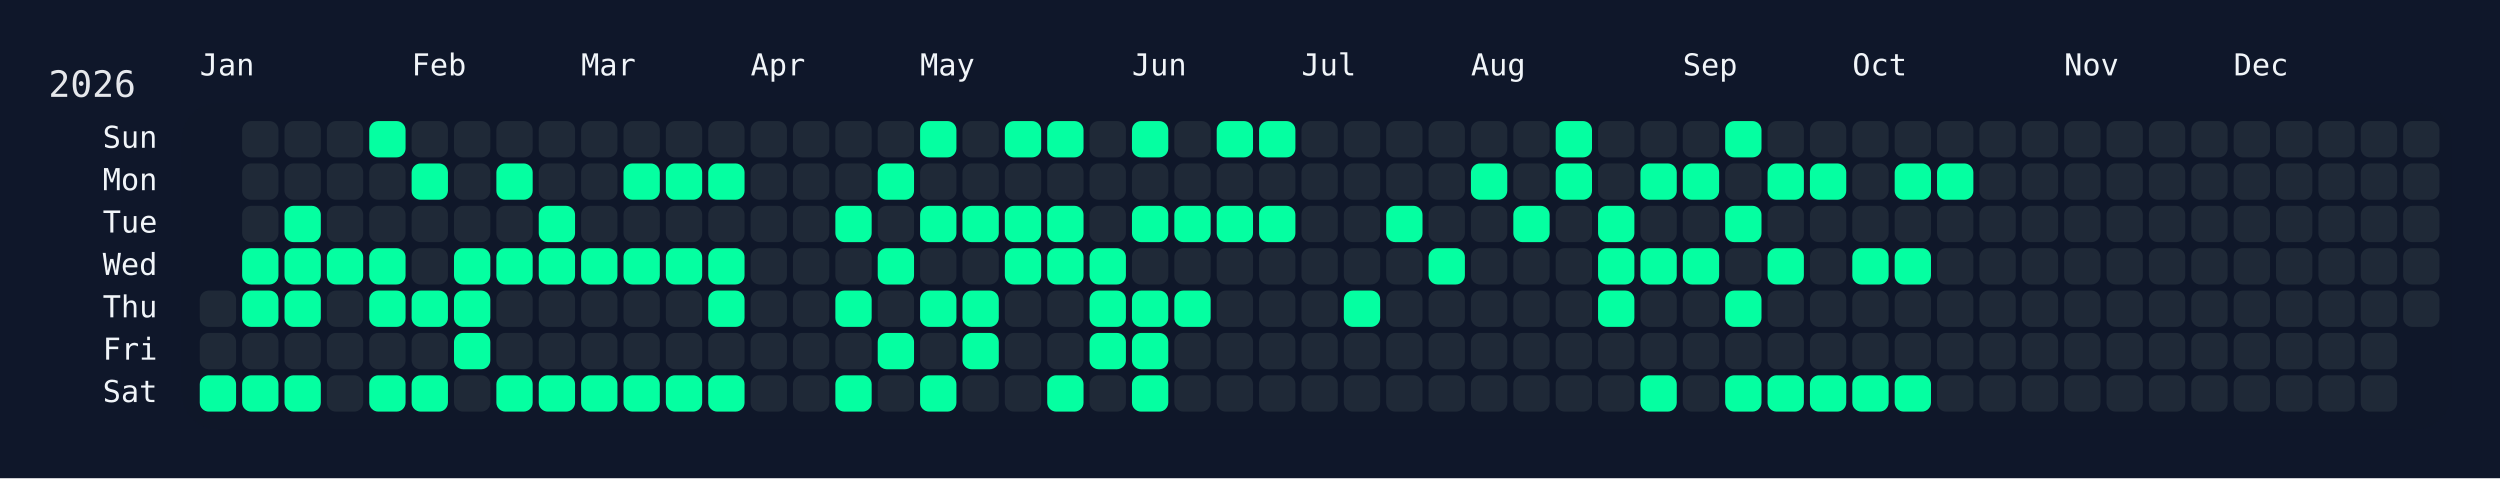
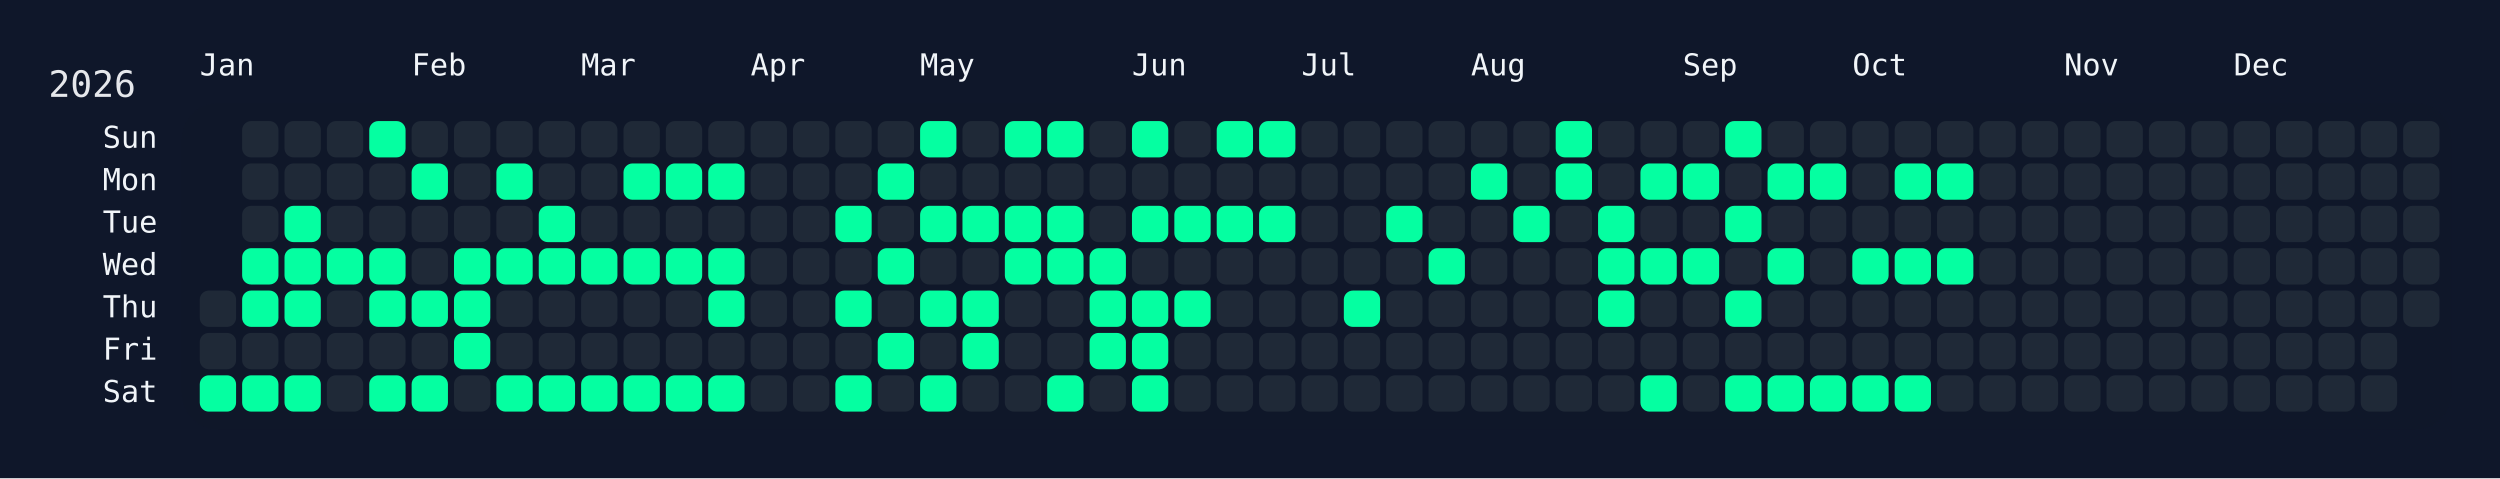
<svg xmlns="http://www.w3.org/2000/svg" width="826" height="158" viewBox="0 0 826 158">
  <rect width="826" height="158" fill="#0f172a" />
  <rect x="60" y="34" width="750" height="108" rx="12" ry="12" fill="rgba(15, 23, 42, 0.8)" />
  <text x="16" y="32" font-size="12" fill="#e5e7eb" font-family="JetBrains Mono, ui-monospace, SFMono-Regular, Menlo, Monaco, Consolas, monospace">2026</text>
  <text x="66" y="18" font-size="10" fill="#f1f5f9" font-family="JetBrains Mono, ui-monospace, SFMono-Regular, Menlo, Monaco, Consolas, monospace" dominant-baseline="hanging">Jan</text>
  <text x="136" y="18" font-size="10" fill="#f1f5f9" font-family="JetBrains Mono, ui-monospace, SFMono-Regular, Menlo, Monaco, Consolas, monospace" dominant-baseline="hanging">Feb</text>
  <text x="192" y="18" font-size="10" fill="#f1f5f9" font-family="JetBrains Mono, ui-monospace, SFMono-Regular, Menlo, Monaco, Consolas, monospace" dominant-baseline="hanging">Mar</text>
  <text x="248" y="18" font-size="10" fill="#f1f5f9" font-family="JetBrains Mono, ui-monospace, SFMono-Regular, Menlo, Monaco, Consolas, monospace" dominant-baseline="hanging">Apr</text>
  <text x="304" y="18" font-size="10" fill="#f1f5f9" font-family="JetBrains Mono, ui-monospace, SFMono-Regular, Menlo, Monaco, Consolas, monospace" dominant-baseline="hanging">May</text>
  <text x="374" y="18" font-size="10" fill="#f1f5f9" font-family="JetBrains Mono, ui-monospace, SFMono-Regular, Menlo, Monaco, Consolas, monospace" dominant-baseline="hanging">Jun</text>
  <text x="430" y="18" font-size="10" fill="#f1f5f9" font-family="JetBrains Mono, ui-monospace, SFMono-Regular, Menlo, Monaco, Consolas, monospace" dominant-baseline="hanging">Jul</text>
  <text x="486" y="18" font-size="10" fill="#f1f5f9" font-family="JetBrains Mono, ui-monospace, SFMono-Regular, Menlo, Monaco, Consolas, monospace" dominant-baseline="hanging">Aug</text>
  <text x="556" y="18" font-size="10" fill="#f1f5f9" font-family="JetBrains Mono, ui-monospace, SFMono-Regular, Menlo, Monaco, Consolas, monospace" dominant-baseline="hanging">Sep</text>
  <text x="612" y="18" font-size="10" fill="#f1f5f9" font-family="JetBrains Mono, ui-monospace, SFMono-Regular, Menlo, Monaco, Consolas, monospace" dominant-baseline="hanging">Oct</text>
  <text x="682" y="18" font-size="10" fill="#f1f5f9" font-family="JetBrains Mono, ui-monospace, SFMono-Regular, Menlo, Monaco, Consolas, monospace" dominant-baseline="hanging">Nov</text>
  <text x="738" y="18" font-size="10" fill="#f1f5f9" font-family="JetBrains Mono, ui-monospace, SFMono-Regular, Menlo, Monaco, Consolas, monospace" dominant-baseline="hanging">Dec</text>
  <text x="52" y="46.0" font-size="10" fill="#f1f5f9" font-family="JetBrains Mono, ui-monospace, SFMono-Regular, Menlo, Monaco, Consolas, monospace" text-anchor="end" dominant-baseline="middle">Sun</text>
  <text x="52" y="60.0" font-size="10" fill="#f1f5f9" font-family="JetBrains Mono, ui-monospace, SFMono-Regular, Menlo, Monaco, Consolas, monospace" text-anchor="end" dominant-baseline="middle">Mon</text>
  <text x="52" y="74.0" font-size="10" fill="#f1f5f9" font-family="JetBrains Mono, ui-monospace, SFMono-Regular, Menlo, Monaco, Consolas, monospace" text-anchor="end" dominant-baseline="middle">Tue</text>
  <text x="52" y="88.0" font-size="10" fill="#f1f5f9" font-family="JetBrains Mono, ui-monospace, SFMono-Regular, Menlo, Monaco, Consolas, monospace" text-anchor="end" dominant-baseline="middle">Wed</text>
  <text x="52" y="102.0" font-size="10" fill="#f1f5f9" font-family="JetBrains Mono, ui-monospace, SFMono-Regular, Menlo, Monaco, Consolas, monospace" text-anchor="end" dominant-baseline="middle">Thu</text>
  <text x="52" y="116.0" font-size="10" fill="#f1f5f9" font-family="JetBrains Mono, ui-monospace, SFMono-Regular, Menlo, Monaco, Consolas, monospace" text-anchor="end" dominant-baseline="middle">Fri</text>
  <text x="52" y="130.0" font-size="10" fill="#f1f5f9" font-family="JetBrains Mono, ui-monospace, SFMono-Regular, Menlo, Monaco, Consolas, monospace" text-anchor="end" dominant-baseline="middle">Sat</text>
  <g transform="translate(66,40)">
    <rect x="0" y="56" width="12" height="12" rx="3" ry="3" fill="#1f2937" data-date="2026-01-01" />
    <rect x="0" y="70" width="12" height="12" rx="3" ry="3" fill="#1f2937" data-date="2026-01-02" />
    <rect x="0" y="84" width="12" height="12" rx="3" ry="3" fill="#05ffa1" data-date="2026-01-03" />
    <rect x="14" y="0" width="12" height="12" rx="3" ry="3" fill="#1f2937" data-date="2026-01-04" />
    <rect x="14" y="14" width="12" height="12" rx="3" ry="3" fill="#1f2937" data-date="2026-01-05" />
    <rect x="14" y="28" width="12" height="12" rx="3" ry="3" fill="#1f2937" data-date="2026-01-06" />
    <rect x="14" y="42" width="12" height="12" rx="3" ry="3" fill="#05ffa1" data-date="2026-01-07" />
    <rect x="14" y="56" width="12" height="12" rx="3" ry="3" fill="#05ffa1" data-date="2026-01-08" />
    <rect x="14" y="70" width="12" height="12" rx="3" ry="3" fill="#1f2937" data-date="2026-01-09" />
    <rect x="14" y="84" width="12" height="12" rx="3" ry="3" fill="#05ffa1" data-date="2026-01-10" />
    <rect x="28" y="0" width="12" height="12" rx="3" ry="3" fill="#1f2937" data-date="2026-01-11" />
    <rect x="28" y="14" width="12" height="12" rx="3" ry="3" fill="#1f2937" data-date="2026-01-12" />
    <rect x="28" y="28" width="12" height="12" rx="3" ry="3" fill="#05ffa1" data-date="2026-01-13" />
    <rect x="28" y="42" width="12" height="12" rx="3" ry="3" fill="#05ffa1" data-date="2026-01-14" />
    <rect x="28" y="56" width="12" height="12" rx="3" ry="3" fill="#05ffa1" data-date="2026-01-15" />
    <rect x="28" y="70" width="12" height="12" rx="3" ry="3" fill="#1f2937" data-date="2026-01-16" />
    <rect x="28" y="84" width="12" height="12" rx="3" ry="3" fill="#05ffa1" data-date="2026-01-17" />
    <rect x="42" y="0" width="12" height="12" rx="3" ry="3" fill="#1f2937" data-date="2026-01-18" />
    <rect x="42" y="14" width="12" height="12" rx="3" ry="3" fill="#1f2937" data-date="2026-01-19" />
    <rect x="42" y="28" width="12" height="12" rx="3" ry="3" fill="#1f2937" data-date="2026-01-20" />
    <rect x="42" y="42" width="12" height="12" rx="3" ry="3" fill="#05ffa1" data-date="2026-01-21" />
    <rect x="42" y="56" width="12" height="12" rx="3" ry="3" fill="#1f2937" data-date="2026-01-22" />
    <rect x="42" y="70" width="12" height="12" rx="3" ry="3" fill="#1f2937" data-date="2026-01-23" />
    <rect x="42" y="84" width="12" height="12" rx="3" ry="3" fill="#1f2937" data-date="2026-01-24" />
    <rect x="56" y="0" width="12" height="12" rx="3" ry="3" fill="#05ffa1" data-date="2026-01-25" />
    <rect x="56" y="14" width="12" height="12" rx="3" ry="3" fill="#1f2937" data-date="2026-01-26" />
    <rect x="56" y="28" width="12" height="12" rx="3" ry="3" fill="#1f2937" data-date="2026-01-27" />
    <rect x="56" y="42" width="12" height="12" rx="3" ry="3" fill="#05ffa1" data-date="2026-01-28" />
    <rect x="56" y="56" width="12" height="12" rx="3" ry="3" fill="#05ffa1" data-date="2026-01-29" />
    <rect x="56" y="70" width="12" height="12" rx="3" ry="3" fill="#1f2937" data-date="2026-01-30" />
    <rect x="56" y="84" width="12" height="12" rx="3" ry="3" fill="#05ffa1" data-date="2026-01-31" />
    <rect x="70" y="0" width="12" height="12" rx="3" ry="3" fill="#1f2937" data-date="2026-02-01" />
    <rect x="70" y="14" width="12" height="12" rx="3" ry="3" fill="#05ffa1" data-date="2026-02-02" />
    <rect x="70" y="28" width="12" height="12" rx="3" ry="3" fill="#1f2937" data-date="2026-02-03" />
    <rect x="70" y="42" width="12" height="12" rx="3" ry="3" fill="#1f2937" data-date="2026-02-04" />
    <rect x="70" y="56" width="12" height="12" rx="3" ry="3" fill="#05ffa1" data-date="2026-02-05" />
    <rect x="70" y="70" width="12" height="12" rx="3" ry="3" fill="#1f2937" data-date="2026-02-06" />
    <rect x="70" y="84" width="12" height="12" rx="3" ry="3" fill="#05ffa1" data-date="2026-02-07" />
    <rect x="84" y="0" width="12" height="12" rx="3" ry="3" fill="#1f2937" data-date="2026-02-08" />
    <rect x="84" y="14" width="12" height="12" rx="3" ry="3" fill="#1f2937" data-date="2026-02-09" />
    <rect x="84" y="28" width="12" height="12" rx="3" ry="3" fill="#1f2937" data-date="2026-02-10" />
    <rect x="84" y="42" width="12" height="12" rx="3" ry="3" fill="#05ffa1" data-date="2026-02-11" />
    <rect x="84" y="56" width="12" height="12" rx="3" ry="3" fill="#05ffa1" data-date="2026-02-12" />
    <rect x="84" y="70" width="12" height="12" rx="3" ry="3" fill="#05ffa1" data-date="2026-02-13" />
    <rect x="84" y="84" width="12" height="12" rx="3" ry="3" fill="#1f2937" data-date="2026-02-14" />
    <rect x="98" y="0" width="12" height="12" rx="3" ry="3" fill="#1f2937" data-date="2026-02-15" />
    <rect x="98" y="14" width="12" height="12" rx="3" ry="3" fill="#05ffa1" data-date="2026-02-16" />
    <rect x="98" y="28" width="12" height="12" rx="3" ry="3" fill="#1f2937" data-date="2026-02-17" />
    <rect x="98" y="42" width="12" height="12" rx="3" ry="3" fill="#05ffa1" data-date="2026-02-18" />
    <rect x="98" y="56" width="12" height="12" rx="3" ry="3" fill="#1f2937" data-date="2026-02-19" />
    <rect x="98" y="70" width="12" height="12" rx="3" ry="3" fill="#1f2937" data-date="2026-02-20" />
    <rect x="98" y="84" width="12" height="12" rx="3" ry="3" fill="#05ffa1" data-date="2026-02-21" />
    <rect x="112" y="0" width="12" height="12" rx="3" ry="3" fill="#1f2937" data-date="2026-02-22" />
    <rect x="112" y="14" width="12" height="12" rx="3" ry="3" fill="#1f2937" data-date="2026-02-23" />
    <rect x="112" y="28" width="12" height="12" rx="3" ry="3" fill="#05ffa1" data-date="2026-02-24" />
    <rect x="112" y="42" width="12" height="12" rx="3" ry="3" fill="#05ffa1" data-date="2026-02-25" />
    <rect x="112" y="56" width="12" height="12" rx="3" ry="3" fill="#1f2937" data-date="2026-02-26" />
    <rect x="112" y="70" width="12" height="12" rx="3" ry="3" fill="#1f2937" data-date="2026-02-27" />
    <rect x="112" y="84" width="12" height="12" rx="3" ry="3" fill="#05ffa1" data-date="2026-02-28" />
    <rect x="126" y="0" width="12" height="12" rx="3" ry="3" fill="#1f2937" data-date="2026-03-01" />
    <rect x="126" y="14" width="12" height="12" rx="3" ry="3" fill="#1f2937" data-date="2026-03-02" />
    <rect x="126" y="28" width="12" height="12" rx="3" ry="3" fill="#1f2937" data-date="2026-03-03" />
    <rect x="126" y="42" width="12" height="12" rx="3" ry="3" fill="#05ffa1" data-date="2026-03-04" />
    <rect x="126" y="56" width="12" height="12" rx="3" ry="3" fill="#1f2937" data-date="2026-03-05" />
    <rect x="126" y="70" width="12" height="12" rx="3" ry="3" fill="#1f2937" data-date="2026-03-06" />
    <rect x="126" y="84" width="12" height="12" rx="3" ry="3" fill="#05ffa1" data-date="2026-03-07" />
    <rect x="140" y="0" width="12" height="12" rx="3" ry="3" fill="#1f2937" data-date="2026-03-08" />
    <rect x="140" y="14" width="12" height="12" rx="3" ry="3" fill="#05ffa1" data-date="2026-03-09" />
    <rect x="140" y="28" width="12" height="12" rx="3" ry="3" fill="#1f2937" data-date="2026-03-10" />
    <rect x="140" y="42" width="12" height="12" rx="3" ry="3" fill="#05ffa1" data-date="2026-03-11" />
    <rect x="140" y="56" width="12" height="12" rx="3" ry="3" fill="#1f2937" data-date="2026-03-12" />
    <rect x="140" y="70" width="12" height="12" rx="3" ry="3" fill="#1f2937" data-date="2026-03-13" />
    <rect x="140" y="84" width="12" height="12" rx="3" ry="3" fill="#05ffa1" data-date="2026-03-14" />
    <rect x="154" y="0" width="12" height="12" rx="3" ry="3" fill="#1f2937" data-date="2026-03-15" />
    <rect x="154" y="14" width="12" height="12" rx="3" ry="3" fill="#05ffa1" data-date="2026-03-16" />
    <rect x="154" y="28" width="12" height="12" rx="3" ry="3" fill="#1f2937" data-date="2026-03-17" />
    <rect x="154" y="42" width="12" height="12" rx="3" ry="3" fill="#05ffa1" data-date="2026-03-18" />
    <rect x="154" y="56" width="12" height="12" rx="3" ry="3" fill="#1f2937" data-date="2026-03-19" />
    <rect x="154" y="70" width="12" height="12" rx="3" ry="3" fill="#1f2937" data-date="2026-03-20" />
    <rect x="154" y="84" width="12" height="12" rx="3" ry="3" fill="#05ffa1" data-date="2026-03-21" />
    <rect x="168" y="0" width="12" height="12" rx="3" ry="3" fill="#1f2937" data-date="2026-03-22" />
    <rect x="168" y="14" width="12" height="12" rx="3" ry="3" fill="#05ffa1" data-date="2026-03-23" />
    <rect x="168" y="28" width="12" height="12" rx="3" ry="3" fill="#1f2937" data-date="2026-03-24" />
    <rect x="168" y="42" width="12" height="12" rx="3" ry="3" fill="#05ffa1" data-date="2026-03-25" />
    <rect x="168" y="56" width="12" height="12" rx="3" ry="3" fill="#05ffa1" data-date="2026-03-26" />
    <rect x="168" y="70" width="12" height="12" rx="3" ry="3" fill="#1f2937" data-date="2026-03-27" />
    <rect x="168" y="84" width="12" height="12" rx="3" ry="3" fill="#05ffa1" data-date="2026-03-28" />
    <rect x="182" y="0" width="12" height="12" rx="3" ry="3" fill="#1f2937" data-date="2026-03-29" />
    <rect x="182" y="14" width="12" height="12" rx="3" ry="3" fill="#1f2937" data-date="2026-03-30" />
    <rect x="182" y="28" width="12" height="12" rx="3" ry="3" fill="#1f2937" data-date="2026-03-31" />
    <rect x="182" y="42" width="12" height="12" rx="3" ry="3" fill="#1f2937" data-date="2026-04-01" />
    <rect x="182" y="56" width="12" height="12" rx="3" ry="3" fill="#1f2937" data-date="2026-04-02" />
    <rect x="182" y="70" width="12" height="12" rx="3" ry="3" fill="#1f2937" data-date="2026-04-03" />
    <rect x="182" y="84" width="12" height="12" rx="3" ry="3" fill="#1f2937" data-date="2026-04-04" />
    <rect x="196" y="0" width="12" height="12" rx="3" ry="3" fill="#1f2937" data-date="2026-04-05" />
    <rect x="196" y="14" width="12" height="12" rx="3" ry="3" fill="#1f2937" data-date="2026-04-06" />
    <rect x="196" y="28" width="12" height="12" rx="3" ry="3" fill="#1f2937" data-date="2026-04-07" />
    <rect x="196" y="42" width="12" height="12" rx="3" ry="3" fill="#1f2937" data-date="2026-04-08" />
    <rect x="196" y="56" width="12" height="12" rx="3" ry="3" fill="#1f2937" data-date="2026-04-09" />
    <rect x="196" y="70" width="12" height="12" rx="3" ry="3" fill="#1f2937" data-date="2026-04-10" />
    <rect x="196" y="84" width="12" height="12" rx="3" ry="3" fill="#1f2937" data-date="2026-04-11" />
    <rect x="210" y="0" width="12" height="12" rx="3" ry="3" fill="#1f2937" data-date="2026-04-12" />
    <rect x="210" y="14" width="12" height="12" rx="3" ry="3" fill="#1f2937" data-date="2026-04-13" />
    <rect x="210" y="28" width="12" height="12" rx="3" ry="3" fill="#05ffa1" data-date="2026-04-14" />
    <rect x="210" y="42" width="12" height="12" rx="3" ry="3" fill="#1f2937" data-date="2026-04-15" />
    <rect x="210" y="56" width="12" height="12" rx="3" ry="3" fill="#05ffa1" data-date="2026-04-16" />
    <rect x="210" y="70" width="12" height="12" rx="3" ry="3" fill="#1f2937" data-date="2026-04-17" />
    <rect x="210" y="84" width="12" height="12" rx="3" ry="3" fill="#05ffa1" data-date="2026-04-18" />
    <rect x="224" y="0" width="12" height="12" rx="3" ry="3" fill="#1f2937" data-date="2026-04-19" />
    <rect x="224" y="14" width="12" height="12" rx="3" ry="3" fill="#05ffa1" data-date="2026-04-20" />
    <rect x="224" y="28" width="12" height="12" rx="3" ry="3" fill="#1f2937" data-date="2026-04-21" />
    <rect x="224" y="42" width="12" height="12" rx="3" ry="3" fill="#05ffa1" data-date="2026-04-22" />
    <rect x="224" y="56" width="12" height="12" rx="3" ry="3" fill="#1f2937" data-date="2026-04-23" />
    <rect x="224" y="70" width="12" height="12" rx="3" ry="3" fill="#05ffa1" data-date="2026-04-24" />
    <rect x="224" y="84" width="12" height="12" rx="3" ry="3" fill="#1f2937" data-date="2026-04-25" />
    <rect x="238" y="0" width="12" height="12" rx="3" ry="3" fill="#05ffa1" data-date="2026-04-26" />
    <rect x="238" y="14" width="12" height="12" rx="3" ry="3" fill="#1f2937" data-date="2026-04-27" />
    <rect x="238" y="28" width="12" height="12" rx="3" ry="3" fill="#05ffa1" data-date="2026-04-28" />
    <rect x="238" y="42" width="12" height="12" rx="3" ry="3" fill="#1f2937" data-date="2026-04-29" />
    <rect x="238" y="56" width="12" height="12" rx="3" ry="3" fill="#05ffa1" data-date="2026-04-30" />
    <rect x="238" y="70" width="12" height="12" rx="3" ry="3" fill="#1f2937" data-date="2026-05-01" />
    <rect x="238" y="84" width="12" height="12" rx="3" ry="3" fill="#05ffa1" data-date="2026-05-02" />
    <rect x="252" y="0" width="12" height="12" rx="3" ry="3" fill="#1f2937" data-date="2026-05-03" />
    <rect x="252" y="14" width="12" height="12" rx="3" ry="3" fill="#1f2937" data-date="2026-05-04" />
    <rect x="252" y="28" width="12" height="12" rx="3" ry="3" fill="#05ffa1" data-date="2026-05-05" />
    <rect x="252" y="42" width="12" height="12" rx="3" ry="3" fill="#1f2937" data-date="2026-05-06" />
    <rect x="252" y="56" width="12" height="12" rx="3" ry="3" fill="#05ffa1" data-date="2026-05-07" />
    <rect x="252" y="70" width="12" height="12" rx="3" ry="3" fill="#05ffa1" data-date="2026-05-08" />
    <rect x="252" y="84" width="12" height="12" rx="3" ry="3" fill="#1f2937" data-date="2026-05-09" />
    <rect x="266" y="0" width="12" height="12" rx="3" ry="3" fill="#05ffa1" data-date="2026-05-10" />
    <rect x="266" y="14" width="12" height="12" rx="3" ry="3" fill="#1f2937" data-date="2026-05-11" />
    <rect x="266" y="28" width="12" height="12" rx="3" ry="3" fill="#05ffa1" data-date="2026-05-12" />
    <rect x="266" y="42" width="12" height="12" rx="3" ry="3" fill="#05ffa1" data-date="2026-05-13" />
    <rect x="266" y="56" width="12" height="12" rx="3" ry="3" fill="#1f2937" data-date="2026-05-14" />
    <rect x="266" y="70" width="12" height="12" rx="3" ry="3" fill="#1f2937" data-date="2026-05-15" />
    <rect x="266" y="84" width="12" height="12" rx="3" ry="3" fill="#1f2937" data-date="2026-05-16" />
    <rect x="280" y="0" width="12" height="12" rx="3" ry="3" fill="#05ffa1" data-date="2026-05-17" />
    <rect x="280" y="14" width="12" height="12" rx="3" ry="3" fill="#1f2937" data-date="2026-05-18" />
    <rect x="280" y="28" width="12" height="12" rx="3" ry="3" fill="#05ffa1" data-date="2026-05-19" />
    <rect x="280" y="42" width="12" height="12" rx="3" ry="3" fill="#05ffa1" data-date="2026-05-20" />
    <rect x="280" y="56" width="12" height="12" rx="3" ry="3" fill="#1f2937" data-date="2026-05-21" />
    <rect x="280" y="70" width="12" height="12" rx="3" ry="3" fill="#1f2937" data-date="2026-05-22" />
    <rect x="280" y="84" width="12" height="12" rx="3" ry="3" fill="#05ffa1" data-date="2026-05-23" />
    <rect x="294" y="0" width="12" height="12" rx="3" ry="3" fill="#1f2937" data-date="2026-05-24" />
    <rect x="294" y="14" width="12" height="12" rx="3" ry="3" fill="#1f2937" data-date="2026-05-25" />
    <rect x="294" y="28" width="12" height="12" rx="3" ry="3" fill="#1f2937" data-date="2026-05-26" />
    <rect x="294" y="42" width="12" height="12" rx="3" ry="3" fill="#05ffa1" data-date="2026-05-27" />
    <rect x="294" y="56" width="12" height="12" rx="3" ry="3" fill="#05ffa1" data-date="2026-05-28" />
    <rect x="294" y="70" width="12" height="12" rx="3" ry="3" fill="#05ffa1" data-date="2026-05-29" />
    <rect x="294" y="84" width="12" height="12" rx="3" ry="3" fill="#1f2937" data-date="2026-05-30" />
    <rect x="308" y="0" width="12" height="12" rx="3" ry="3" fill="#05ffa1" data-date="2026-05-31" />
    <rect x="308" y="14" width="12" height="12" rx="3" ry="3" fill="#1f2937" data-date="2026-06-01" />
    <rect x="308" y="28" width="12" height="12" rx="3" ry="3" fill="#05ffa1" data-date="2026-06-02" />
    <rect x="308" y="42" width="12" height="12" rx="3" ry="3" fill="#1f2937" data-date="2026-06-03" />
    <rect x="308" y="56" width="12" height="12" rx="3" ry="3" fill="#05ffa1" data-date="2026-06-04" />
    <rect x="308" y="70" width="12" height="12" rx="3" ry="3" fill="#05ffa1" data-date="2026-06-05" />
    <rect x="308" y="84" width="12" height="12" rx="3" ry="3" fill="#05ffa1" data-date="2026-06-06" />
    <rect x="322" y="0" width="12" height="12" rx="3" ry="3" fill="#1f2937" data-date="2026-06-07" />
    <rect x="322" y="14" width="12" height="12" rx="3" ry="3" fill="#1f2937" data-date="2026-06-08" />
    <rect x="322" y="28" width="12" height="12" rx="3" ry="3" fill="#05ffa1" data-date="2026-06-09" />
    <rect x="322" y="42" width="12" height="12" rx="3" ry="3" fill="#1f2937" data-date="2026-06-10" />
    <rect x="322" y="56" width="12" height="12" rx="3" ry="3" fill="#05ffa1" data-date="2026-06-11" />
    <rect x="322" y="70" width="12" height="12" rx="3" ry="3" fill="#1f2937" data-date="2026-06-12" />
    <rect x="322" y="84" width="12" height="12" rx="3" ry="3" fill="#1f2937" data-date="2026-06-13" />
    <rect x="336" y="0" width="12" height="12" rx="3" ry="3" fill="#05ffa1" data-date="2026-06-14" />
    <rect x="336" y="14" width="12" height="12" rx="3" ry="3" fill="#1f2937" data-date="2026-06-15" />
    <rect x="336" y="28" width="12" height="12" rx="3" ry="3" fill="#05ffa1" data-date="2026-06-16" />
    <rect x="336" y="42" width="12" height="12" rx="3" ry="3" fill="#1f2937" data-date="2026-06-17" />
    <rect x="336" y="56" width="12" height="12" rx="3" ry="3" fill="#1f2937" data-date="2026-06-18" />
    <rect x="336" y="70" width="12" height="12" rx="3" ry="3" fill="#1f2937" data-date="2026-06-19" />
    <rect x="336" y="84" width="12" height="12" rx="3" ry="3" fill="#1f2937" data-date="2026-06-20" />
    <rect x="350" y="0" width="12" height="12" rx="3" ry="3" fill="#05ffa1" data-date="2026-06-21" />
    <rect x="350" y="14" width="12" height="12" rx="3" ry="3" fill="#1f2937" data-date="2026-06-22" />
    <rect x="350" y="28" width="12" height="12" rx="3" ry="3" fill="#05ffa1" data-date="2026-06-23" />
    <rect x="350" y="42" width="12" height="12" rx="3" ry="3" fill="#1f2937" data-date="2026-06-24" />
    <rect x="350" y="56" width="12" height="12" rx="3" ry="3" fill="#1f2937" data-date="2026-06-25" />
    <rect x="350" y="70" width="12" height="12" rx="3" ry="3" fill="#1f2937" data-date="2026-06-26" />
    <rect x="350" y="84" width="12" height="12" rx="3" ry="3" fill="#1f2937" data-date="2026-06-27" />
    <rect x="364" y="0" width="12" height="12" rx="3" ry="3" fill="#1f2937" data-date="2026-06-28" />
    <rect x="364" y="14" width="12" height="12" rx="3" ry="3" fill="#1f2937" data-date="2026-06-29" />
    <rect x="364" y="28" width="12" height="12" rx="3" ry="3" fill="#1f2937" data-date="2026-06-30" />
    <rect x="364" y="42" width="12" height="12" rx="3" ry="3" fill="#1f2937" data-date="2026-07-01" />
    <rect x="364" y="56" width="12" height="12" rx="3" ry="3" fill="#1f2937" data-date="2026-07-02" />
    <rect x="364" y="70" width="12" height="12" rx="3" ry="3" fill="#1f2937" data-date="2026-07-03" />
    <rect x="364" y="84" width="12" height="12" rx="3" ry="3" fill="#1f2937" data-date="2026-07-04" />
    <rect x="378" y="0" width="12" height="12" rx="3" ry="3" fill="#1f2937" data-date="2026-07-05" />
    <rect x="378" y="14" width="12" height="12" rx="3" ry="3" fill="#1f2937" data-date="2026-07-06" />
    <rect x="378" y="28" width="12" height="12" rx="3" ry="3" fill="#1f2937" data-date="2026-07-07" />
    <rect x="378" y="42" width="12" height="12" rx="3" ry="3" fill="#1f2937" data-date="2026-07-08" />
    <rect x="378" y="56" width="12" height="12" rx="3" ry="3" fill="#05ffa1" data-date="2026-07-09" />
    <rect x="378" y="70" width="12" height="12" rx="3" ry="3" fill="#1f2937" data-date="2026-07-10" />
    <rect x="378" y="84" width="12" height="12" rx="3" ry="3" fill="#1f2937" data-date="2026-07-11" />
    <rect x="392" y="0" width="12" height="12" rx="3" ry="3" fill="#1f2937" data-date="2026-07-12" />
    <rect x="392" y="14" width="12" height="12" rx="3" ry="3" fill="#1f2937" data-date="2026-07-13" />
    <rect x="392" y="28" width="12" height="12" rx="3" ry="3" fill="#05ffa1" data-date="2026-07-14" />
    <rect x="392" y="42" width="12" height="12" rx="3" ry="3" fill="#1f2937" data-date="2026-07-15" />
    <rect x="392" y="56" width="12" height="12" rx="3" ry="3" fill="#1f2937" data-date="2026-07-16" />
    <rect x="392" y="70" width="12" height="12" rx="3" ry="3" fill="#1f2937" data-date="2026-07-17" />
    <rect x="392" y="84" width="12" height="12" rx="3" ry="3" fill="#1f2937" data-date="2026-07-18" />
    <rect x="406" y="0" width="12" height="12" rx="3" ry="3" fill="#1f2937" data-date="2026-07-19" />
    <rect x="406" y="14" width="12" height="12" rx="3" ry="3" fill="#1f2937" data-date="2026-07-20" />
    <rect x="406" y="28" width="12" height="12" rx="3" ry="3" fill="#1f2937" data-date="2026-07-21" />
    <rect x="406" y="42" width="12" height="12" rx="3" ry="3" fill="#05ffa1" data-date="2026-07-22" />
    <rect x="406" y="56" width="12" height="12" rx="3" ry="3" fill="#1f2937" data-date="2026-07-23" />
    <rect x="406" y="70" width="12" height="12" rx="3" ry="3" fill="#1f2937" data-date="2026-07-24" />
    <rect x="406" y="84" width="12" height="12" rx="3" ry="3" fill="#1f2937" data-date="2026-07-25" />
    <rect x="420" y="0" width="12" height="12" rx="3" ry="3" fill="#1f2937" data-date="2026-07-26" />
    <rect x="420" y="14" width="12" height="12" rx="3" ry="3" fill="#05ffa1" data-date="2026-07-27" />
    <rect x="420" y="28" width="12" height="12" rx="3" ry="3" fill="#1f2937" data-date="2026-07-28" />
    <rect x="420" y="42" width="12" height="12" rx="3" ry="3" fill="#1f2937" data-date="2026-07-29" />
    <rect x="420" y="56" width="12" height="12" rx="3" ry="3" fill="#1f2937" data-date="2026-07-30" />
    <rect x="420" y="70" width="12" height="12" rx="3" ry="3" fill="#1f2937" data-date="2026-07-31" />
    <rect x="420" y="84" width="12" height="12" rx="3" ry="3" fill="#1f2937" data-date="2026-08-01" />
    <rect x="434" y="0" width="12" height="12" rx="3" ry="3" fill="#1f2937" data-date="2026-08-02" />
    <rect x="434" y="14" width="12" height="12" rx="3" ry="3" fill="#1f2937" data-date="2026-08-03" />
    <rect x="434" y="28" width="12" height="12" rx="3" ry="3" fill="#05ffa1" data-date="2026-08-04" />
    <rect x="434" y="42" width="12" height="12" rx="3" ry="3" fill="#1f2937" data-date="2026-08-05" />
    <rect x="434" y="56" width="12" height="12" rx="3" ry="3" fill="#1f2937" data-date="2026-08-06" />
    <rect x="434" y="70" width="12" height="12" rx="3" ry="3" fill="#1f2937" data-date="2026-08-07" />
    <rect x="434" y="84" width="12" height="12" rx="3" ry="3" fill="#1f2937" data-date="2026-08-08" />
    <rect x="448" y="0" width="12" height="12" rx="3" ry="3" fill="#05ffa1" data-date="2026-08-09" />
    <rect x="448" y="14" width="12" height="12" rx="3" ry="3" fill="#05ffa1" data-date="2026-08-10" />
    <rect x="448" y="28" width="12" height="12" rx="3" ry="3" fill="#1f2937" data-date="2026-08-11" />
    <rect x="448" y="42" width="12" height="12" rx="3" ry="3" fill="#1f2937" data-date="2026-08-12" />
    <rect x="448" y="56" width="12" height="12" rx="3" ry="3" fill="#1f2937" data-date="2026-08-13" />
    <rect x="448" y="70" width="12" height="12" rx="3" ry="3" fill="#1f2937" data-date="2026-08-14" />
    <rect x="448" y="84" width="12" height="12" rx="3" ry="3" fill="#1f2937" data-date="2026-08-15" />
    <rect x="462" y="0" width="12" height="12" rx="3" ry="3" fill="#1f2937" data-date="2026-08-16" />
    <rect x="462" y="14" width="12" height="12" rx="3" ry="3" fill="#1f2937" data-date="2026-08-17" />
    <rect x="462" y="28" width="12" height="12" rx="3" ry="3" fill="#05ffa1" data-date="2026-08-18" />
    <rect x="462" y="42" width="12" height="12" rx="3" ry="3" fill="#05ffa1" data-date="2026-08-19" />
    <rect x="462" y="56" width="12" height="12" rx="3" ry="3" fill="#05ffa1" data-date="2026-08-20" />
    <rect x="462" y="70" width="12" height="12" rx="3" ry="3" fill="#1f2937" data-date="2026-08-21" />
    <rect x="462" y="84" width="12" height="12" rx="3" ry="3" fill="#1f2937" data-date="2026-08-22" />
    <rect x="476" y="0" width="12" height="12" rx="3" ry="3" fill="#1f2937" data-date="2026-08-23" />
    <rect x="476" y="14" width="12" height="12" rx="3" ry="3" fill="#05ffa1" data-date="2026-08-24" />
    <rect x="476" y="28" width="12" height="12" rx="3" ry="3" fill="#1f2937" data-date="2026-08-25" />
    <rect x="476" y="42" width="12" height="12" rx="3" ry="3" fill="#05ffa1" data-date="2026-08-26" />
    <rect x="476" y="56" width="12" height="12" rx="3" ry="3" fill="#1f2937" data-date="2026-08-27" />
    <rect x="476" y="70" width="12" height="12" rx="3" ry="3" fill="#1f2937" data-date="2026-08-28" />
    <rect x="476" y="84" width="12" height="12" rx="3" ry="3" fill="#05ffa1" data-date="2026-08-29" />
    <rect x="490" y="0" width="12" height="12" rx="3" ry="3" fill="#1f2937" data-date="2026-08-30" />
    <rect x="490" y="14" width="12" height="12" rx="3" ry="3" fill="#05ffa1" data-date="2026-08-31" />
    <rect x="490" y="28" width="12" height="12" rx="3" ry="3" fill="#1f2937" data-date="2026-09-01" />
    <rect x="490" y="42" width="12" height="12" rx="3" ry="3" fill="#05ffa1" data-date="2026-09-02" />
    <rect x="490" y="56" width="12" height="12" rx="3" ry="3" fill="#1f2937" data-date="2026-09-03" />
    <rect x="490" y="70" width="12" height="12" rx="3" ry="3" fill="#1f2937" data-date="2026-09-04" />
    <rect x="490" y="84" width="12" height="12" rx="3" ry="3" fill="#1f2937" data-date="2026-09-05" />
    <rect x="504" y="0" width="12" height="12" rx="3" ry="3" fill="#05ffa1" data-date="2026-09-06" />
    <rect x="504" y="14" width="12" height="12" rx="3" ry="3" fill="#1f2937" data-date="2026-09-07" />
    <rect x="504" y="28" width="12" height="12" rx="3" ry="3" fill="#05ffa1" data-date="2026-09-08" />
    <rect x="504" y="42" width="12" height="12" rx="3" ry="3" fill="#1f2937" data-date="2026-09-09" />
    <rect x="504" y="56" width="12" height="12" rx="3" ry="3" fill="#05ffa1" data-date="2026-09-10" />
    <rect x="504" y="70" width="12" height="12" rx="3" ry="3" fill="#1f2937" data-date="2026-09-11" />
    <rect x="504" y="84" width="12" height="12" rx="3" ry="3" fill="#05ffa1" data-date="2026-09-12" />
    <rect x="518" y="0" width="12" height="12" rx="3" ry="3" fill="#1f2937" data-date="2026-09-13" />
    <rect x="518" y="14" width="12" height="12" rx="3" ry="3" fill="#05ffa1" data-date="2026-09-14" />
    <rect x="518" y="28" width="12" height="12" rx="3" ry="3" fill="#1f2937" data-date="2026-09-15" />
    <rect x="518" y="42" width="12" height="12" rx="3" ry="3" fill="#05ffa1" data-date="2026-09-16" />
    <rect x="518" y="56" width="12" height="12" rx="3" ry="3" fill="#1f2937" data-date="2026-09-17" />
    <rect x="518" y="70" width="12" height="12" rx="3" ry="3" fill="#1f2937" data-date="2026-09-18" />
    <rect x="518" y="84" width="12" height="12" rx="3" ry="3" fill="#05ffa1" data-date="2026-09-19" />
    <rect x="532" y="0" width="12" height="12" rx="3" ry="3" fill="#1f2937" data-date="2026-09-20" />
    <rect x="532" y="14" width="12" height="12" rx="3" ry="3" fill="#05ffa1" data-date="2026-09-21" />
    <rect x="532" y="28" width="12" height="12" rx="3" ry="3" fill="#1f2937" data-date="2026-09-22" />
    <rect x="532" y="42" width="12" height="12" rx="3" ry="3" fill="#1f2937" data-date="2026-09-23" />
    <rect x="532" y="56" width="12" height="12" rx="3" ry="3" fill="#1f2937" data-date="2026-09-24" />
    <rect x="532" y="70" width="12" height="12" rx="3" ry="3" fill="#1f2937" data-date="2026-09-25" />
    <rect x="532" y="84" width="12" height="12" rx="3" ry="3" fill="#05ffa1" data-date="2026-09-26" />
    <rect x="546" y="0" width="12" height="12" rx="3" ry="3" fill="#1f2937" data-date="2026-09-27" />
    <rect x="546" y="14" width="12" height="12" rx="3" ry="3" fill="#1f2937" data-date="2026-09-28" />
    <rect x="546" y="28" width="12" height="12" rx="3" ry="3" fill="#1f2937" data-date="2026-09-29" />
    <rect x="546" y="42" width="12" height="12" rx="3" ry="3" fill="#05ffa1" data-date="2026-09-30" />
    <rect x="546" y="56" width="12" height="12" rx="3" ry="3" fill="#1f2937" data-date="2026-10-01" />
    <rect x="546" y="70" width="12" height="12" rx="3" ry="3" fill="#1f2937" data-date="2026-10-02" />
    <rect x="546" y="84" width="12" height="12" rx="3" ry="3" fill="#05ffa1" data-date="2026-10-03" />
    <rect x="560" y="0" width="12" height="12" rx="3" ry="3" fill="#1f2937" data-date="2026-10-04" />
    <rect x="560" y="14" width="12" height="12" rx="3" ry="3" fill="#05ffa1" data-date="2026-10-05" />
    <rect x="560" y="28" width="12" height="12" rx="3" ry="3" fill="#1f2937" data-date="2026-10-06" />
    <rect x="560" y="42" width="12" height="12" rx="3" ry="3" fill="#05ffa1" data-date="2026-10-07" />
    <rect x="560" y="56" width="12" height="12" rx="3" ry="3" fill="#1f2937" data-date="2026-10-08" />
    <rect x="560" y="70" width="12" height="12" rx="3" ry="3" fill="#1f2937" data-date="2026-10-09" />
    <rect x="560" y="84" width="12" height="12" rx="3" ry="3" fill="#05ffa1" data-date="2026-10-10" />
    <rect x="574" y="0" width="12" height="12" rx="3" ry="3" fill="#1f2937" data-date="2026-10-11" />
    <rect x="574" y="14" width="12" height="12" rx="3" ry="3" fill="#05ffa1" data-date="2026-10-12" />
    <rect x="574" y="28" width="12" height="12" rx="3" ry="3" fill="#1f2937" data-date="2026-10-13" />
-     <rect x="574" y="42" width="12" height="12" rx="3" ry="3" fill="#1f2937" data-date="2026-10-14" />
+     <rect x="574" y="42" width="12" height="12" rx="3" ry="3" fill="#05ffa1" data-date="2026-10-14" />
    <rect x="574" y="56" width="12" height="12" rx="3" ry="3" fill="#1f2937" data-date="2026-10-15" />
    <rect x="574" y="70" width="12" height="12" rx="3" ry="3" fill="#1f2937" data-date="2026-10-16" />
    <rect x="574" y="84" width="12" height="12" rx="3" ry="3" fill="#1f2937" data-date="2026-10-17" />
    <rect x="588" y="0" width="12" height="12" rx="3" ry="3" fill="#1f2937" data-date="2026-10-18" />
    <rect x="588" y="14" width="12" height="12" rx="3" ry="3" fill="#1f2937" data-date="2026-10-19" />
    <rect x="588" y="28" width="12" height="12" rx="3" ry="3" fill="#1f2937" data-date="2026-10-20" />
    <rect x="588" y="42" width="12" height="12" rx="3" ry="3" fill="#1f2937" data-date="2026-10-21" />
    <rect x="588" y="56" width="12" height="12" rx="3" ry="3" fill="#1f2937" data-date="2026-10-22" />
    <rect x="588" y="70" width="12" height="12" rx="3" ry="3" fill="#1f2937" data-date="2026-10-23" />
    <rect x="588" y="84" width="12" height="12" rx="3" ry="3" fill="#1f2937" data-date="2026-10-24" />
    <rect x="602" y="0" width="12" height="12" rx="3" ry="3" fill="#1f2937" data-date="2026-10-25" />
    <rect x="602" y="14" width="12" height="12" rx="3" ry="3" fill="#1f2937" data-date="2026-10-26" />
    <rect x="602" y="28" width="12" height="12" rx="3" ry="3" fill="#1f2937" data-date="2026-10-27" />
    <rect x="602" y="42" width="12" height="12" rx="3" ry="3" fill="#1f2937" data-date="2026-10-28" />
    <rect x="602" y="56" width="12" height="12" rx="3" ry="3" fill="#1f2937" data-date="2026-10-29" />
    <rect x="602" y="70" width="12" height="12" rx="3" ry="3" fill="#1f2937" data-date="2026-10-30" />
    <rect x="602" y="84" width="12" height="12" rx="3" ry="3" fill="#1f2937" data-date="2026-10-31" />
    <rect x="616" y="0" width="12" height="12" rx="3" ry="3" fill="#1f2937" data-date="2026-11-01" />
    <rect x="616" y="14" width="12" height="12" rx="3" ry="3" fill="#1f2937" data-date="2026-11-02" />
    <rect x="616" y="28" width="12" height="12" rx="3" ry="3" fill="#1f2937" data-date="2026-11-03" />
    <rect x="616" y="42" width="12" height="12" rx="3" ry="3" fill="#1f2937" data-date="2026-11-04" />
    <rect x="616" y="56" width="12" height="12" rx="3" ry="3" fill="#1f2937" data-date="2026-11-05" />
    <rect x="616" y="70" width="12" height="12" rx="3" ry="3" fill="#1f2937" data-date="2026-11-06" />
    <rect x="616" y="84" width="12" height="12" rx="3" ry="3" fill="#1f2937" data-date="2026-11-07" />
    <rect x="630" y="0" width="12" height="12" rx="3" ry="3" fill="#1f2937" data-date="2026-11-08" />
    <rect x="630" y="14" width="12" height="12" rx="3" ry="3" fill="#1f2937" data-date="2026-11-09" />
    <rect x="630" y="28" width="12" height="12" rx="3" ry="3" fill="#1f2937" data-date="2026-11-10" />
    <rect x="630" y="42" width="12" height="12" rx="3" ry="3" fill="#1f2937" data-date="2026-11-11" />
    <rect x="630" y="56" width="12" height="12" rx="3" ry="3" fill="#1f2937" data-date="2026-11-12" />
    <rect x="630" y="70" width="12" height="12" rx="3" ry="3" fill="#1f2937" data-date="2026-11-13" />
    <rect x="630" y="84" width="12" height="12" rx="3" ry="3" fill="#1f2937" data-date="2026-11-14" />
    <rect x="644" y="0" width="12" height="12" rx="3" ry="3" fill="#1f2937" data-date="2026-11-15" />
    <rect x="644" y="14" width="12" height="12" rx="3" ry="3" fill="#1f2937" data-date="2026-11-16" />
    <rect x="644" y="28" width="12" height="12" rx="3" ry="3" fill="#1f2937" data-date="2026-11-17" />
    <rect x="644" y="42" width="12" height="12" rx="3" ry="3" fill="#1f2937" data-date="2026-11-18" />
    <rect x="644" y="56" width="12" height="12" rx="3" ry="3" fill="#1f2937" data-date="2026-11-19" />
    <rect x="644" y="70" width="12" height="12" rx="3" ry="3" fill="#1f2937" data-date="2026-11-20" />
    <rect x="644" y="84" width="12" height="12" rx="3" ry="3" fill="#1f2937" data-date="2026-11-21" />
    <rect x="658" y="0" width="12" height="12" rx="3" ry="3" fill="#1f2937" data-date="2026-11-22" />
    <rect x="658" y="14" width="12" height="12" rx="3" ry="3" fill="#1f2937" data-date="2026-11-23" />
    <rect x="658" y="28" width="12" height="12" rx="3" ry="3" fill="#1f2937" data-date="2026-11-24" />
    <rect x="658" y="42" width="12" height="12" rx="3" ry="3" fill="#1f2937" data-date="2026-11-25" />
    <rect x="658" y="56" width="12" height="12" rx="3" ry="3" fill="#1f2937" data-date="2026-11-26" />
    <rect x="658" y="70" width="12" height="12" rx="3" ry="3" fill="#1f2937" data-date="2026-11-27" />
    <rect x="658" y="84" width="12" height="12" rx="3" ry="3" fill="#1f2937" data-date="2026-11-28" />
    <rect x="672" y="0" width="12" height="12" rx="3" ry="3" fill="#1f2937" data-date="2026-11-29" />
    <rect x="672" y="14" width="12" height="12" rx="3" ry="3" fill="#1f2937" data-date="2026-11-30" />
    <rect x="672" y="28" width="12" height="12" rx="3" ry="3" fill="#1f2937" data-date="2026-12-01" />
    <rect x="672" y="42" width="12" height="12" rx="3" ry="3" fill="#1f2937" data-date="2026-12-02" />
    <rect x="672" y="56" width="12" height="12" rx="3" ry="3" fill="#1f2937" data-date="2026-12-03" />
    <rect x="672" y="70" width="12" height="12" rx="3" ry="3" fill="#1f2937" data-date="2026-12-04" />
    <rect x="672" y="84" width="12" height="12" rx="3" ry="3" fill="#1f2937" data-date="2026-12-05" />
    <rect x="686" y="0" width="12" height="12" rx="3" ry="3" fill="#1f2937" data-date="2026-12-06" />
    <rect x="686" y="14" width="12" height="12" rx="3" ry="3" fill="#1f2937" data-date="2026-12-07" />
    <rect x="686" y="28" width="12" height="12" rx="3" ry="3" fill="#1f2937" data-date="2026-12-08" />
    <rect x="686" y="42" width="12" height="12" rx="3" ry="3" fill="#1f2937" data-date="2026-12-09" />
    <rect x="686" y="56" width="12" height="12" rx="3" ry="3" fill="#1f2937" data-date="2026-12-10" />
    <rect x="686" y="70" width="12" height="12" rx="3" ry="3" fill="#1f2937" data-date="2026-12-11" />
    <rect x="686" y="84" width="12" height="12" rx="3" ry="3" fill="#1f2937" data-date="2026-12-12" />
    <rect x="700" y="0" width="12" height="12" rx="3" ry="3" fill="#1f2937" data-date="2026-12-13" />
    <rect x="700" y="14" width="12" height="12" rx="3" ry="3" fill="#1f2937" data-date="2026-12-14" />
    <rect x="700" y="28" width="12" height="12" rx="3" ry="3" fill="#1f2937" data-date="2026-12-15" />
    <rect x="700" y="42" width="12" height="12" rx="3" ry="3" fill="#1f2937" data-date="2026-12-16" />
    <rect x="700" y="56" width="12" height="12" rx="3" ry="3" fill="#1f2937" data-date="2026-12-17" />
    <rect x="700" y="70" width="12" height="12" rx="3" ry="3" fill="#1f2937" data-date="2026-12-18" />
    <rect x="700" y="84" width="12" height="12" rx="3" ry="3" fill="#1f2937" data-date="2026-12-19" />
    <rect x="714" y="0" width="12" height="12" rx="3" ry="3" fill="#1f2937" data-date="2026-12-20" />
    <rect x="714" y="14" width="12" height="12" rx="3" ry="3" fill="#1f2937" data-date="2026-12-21" />
    <rect x="714" y="28" width="12" height="12" rx="3" ry="3" fill="#1f2937" data-date="2026-12-22" />
    <rect x="714" y="42" width="12" height="12" rx="3" ry="3" fill="#1f2937" data-date="2026-12-23" />
    <rect x="714" y="56" width="12" height="12" rx="3" ry="3" fill="#1f2937" data-date="2026-12-24" />
    <rect x="714" y="70" width="12" height="12" rx="3" ry="3" fill="#1f2937" data-date="2026-12-25" />
    <rect x="714" y="84" width="12" height="12" rx="3" ry="3" fill="#1f2937" data-date="2026-12-26" />
    <rect x="728" y="0" width="12" height="12" rx="3" ry="3" fill="#1f2937" data-date="2026-12-27" />
    <rect x="728" y="14" width="12" height="12" rx="3" ry="3" fill="#1f2937" data-date="2026-12-28" />
    <rect x="728" y="28" width="12" height="12" rx="3" ry="3" fill="#1f2937" data-date="2026-12-29" />
    <rect x="728" y="42" width="12" height="12" rx="3" ry="3" fill="#1f2937" data-date="2026-12-30" />
    <rect x="728" y="56" width="12" height="12" rx="3" ry="3" fill="#1f2937" data-date="2026-12-31" />
  </g>
</svg>
